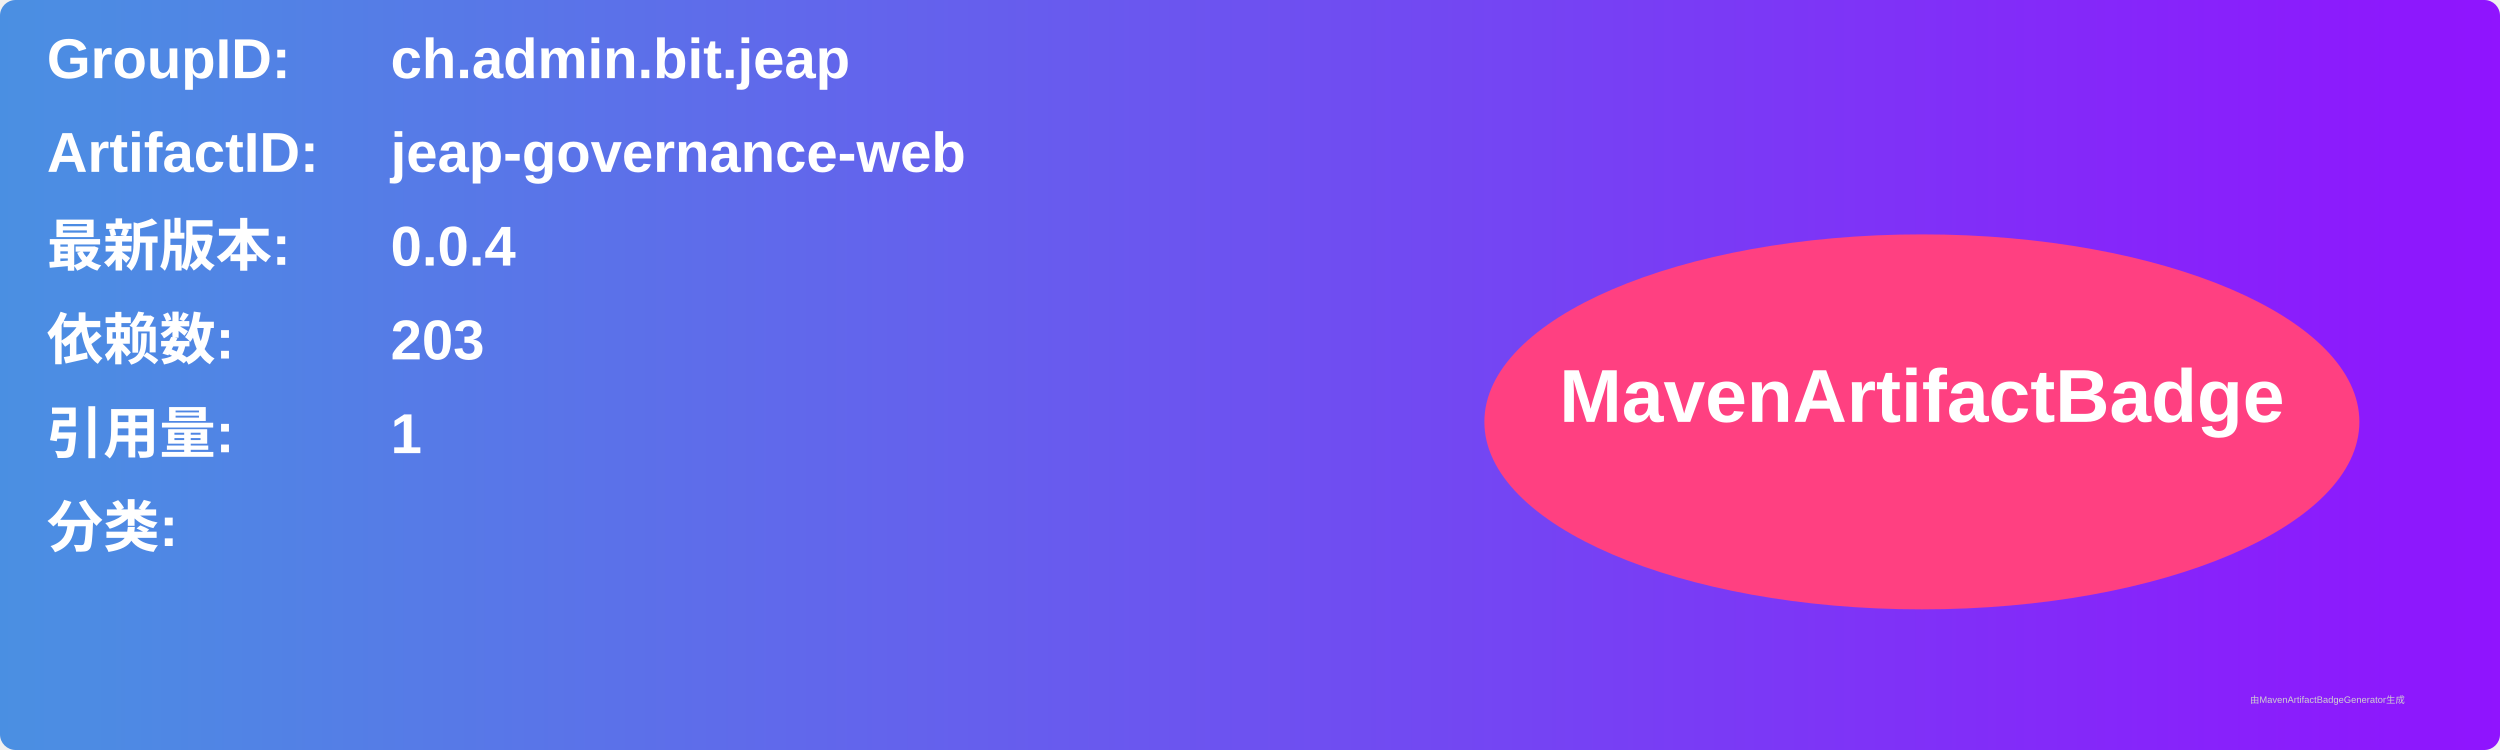
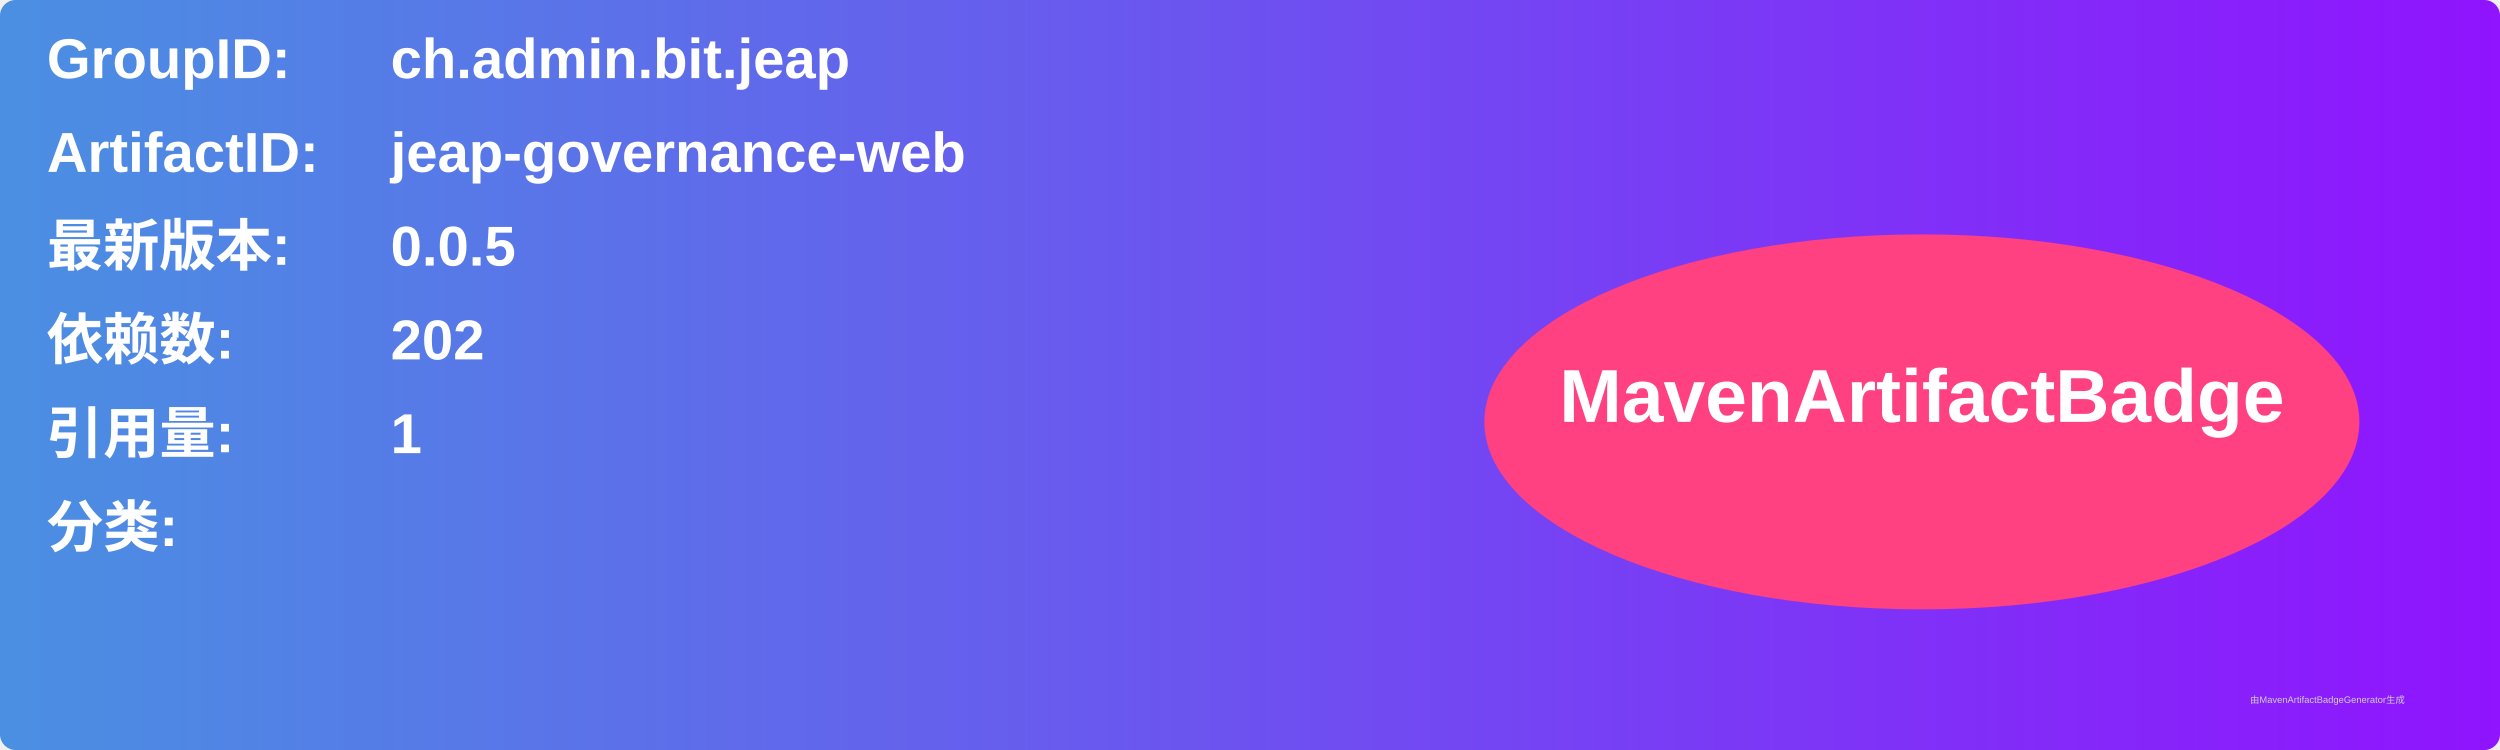
<svg xmlns="http://www.w3.org/2000/svg" width="800" height="240" viewBox="0 0 800 240">
  <linearGradient id="grad" x1="0%" y1="0%" x2="100%" y2="0%">
    <stop offset="0%" stop-color="#4a90e2" />
    <stop offset="100%" stop-color="#9013fe" />
  </linearGradient>
  <rect width="100%" height="100%" rx="5" ry="5" fill="url(#grad)" />
  <g transform="translate(15, 15)">
    <text x="0" y="10" font-family="Arial" font-size="18" fill="white" font-weight="bold" width="260">GroupID:</text>
    <text x="110" y="10" font-family="Arial" font-size="18" fill="white" font-weight="bold" width="460">ch.admin.bit.jeap</text>
    <text x="0" y="40" font-family="Arial" font-size="18" fill="white" font-weight="bold" width="260">ArtifactID:</text>
    <text x="110" y="40" font-family="Arial" font-size="18" fill="white" font-weight="bold" width="460">jeap-governance-web</text>
    <text x="0" y="70" font-family="Arial" font-size="18" fill="white" font-weight="bold">最新版本:</text>
    <text x="110" y="70" font-family="Arial" font-size="18" fill="white" font-weight="bold">
-       <tspan font-weight="bold">0.0.4</tspan>
+       <tspan font-weight="bold">0.0.5</tspan>
    </text>
    <text x="0" y="100" font-family="Arial" font-size="18" fill="white" font-weight="bold">依赖数: </text>
    <text x="110" y="100" font-family="Arial" font-size="18" fill="white">
-       <tspan font-weight="bold">203</tspan>
+       <tspan font-weight="bold">202</tspan>
    </text>
    <text x="0" y="130" font-family="Arial" font-size="18" fill="white" font-weight="bold">引用量: </text>
    <text x="110" y="130" font-family="Arial" font-size="18" fill="white">
      <tspan font-weight="bold">1</tspan>
    </text>
    <text x="0" y="160" font-family="Arial" font-size="18" fill="white" font-weight="bold">分类:</text>
    <text x="10" y="190" font-family="Arial" font-size="10" fill="white">
      <tspan font-weight="bold" />
    </text>
    <ellipse cx="600" cy="120" rx="140" ry="60" fill="#ff4081" />
    <text x="600" y="120" text-anchor="middle" font-family="Arial" font-size="24" fill="white" font-weight="bold">MavenArtifactBadge</text>
  </g>
  <text x="720" y="225" font-family="Arial" font-size="3" fill="#d0d0d0">由MavenArtifactBadgeGenerator生成</text>
</svg>
